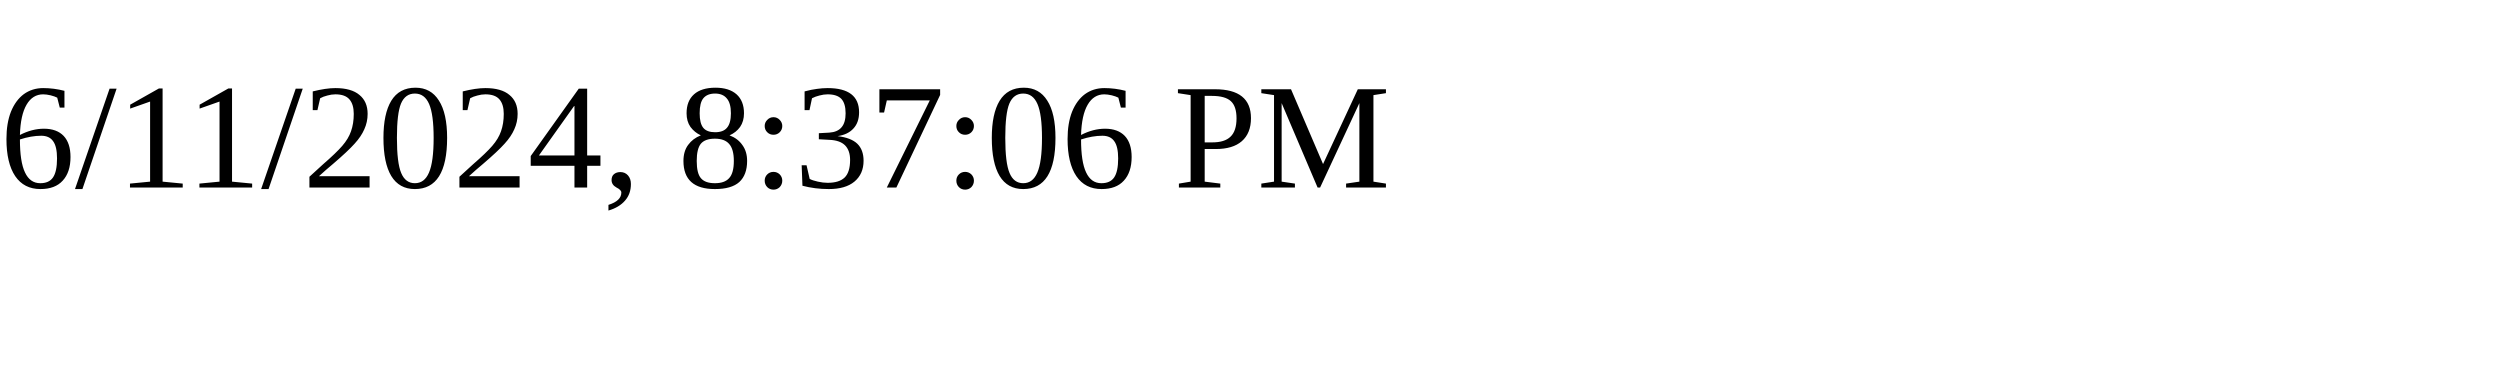
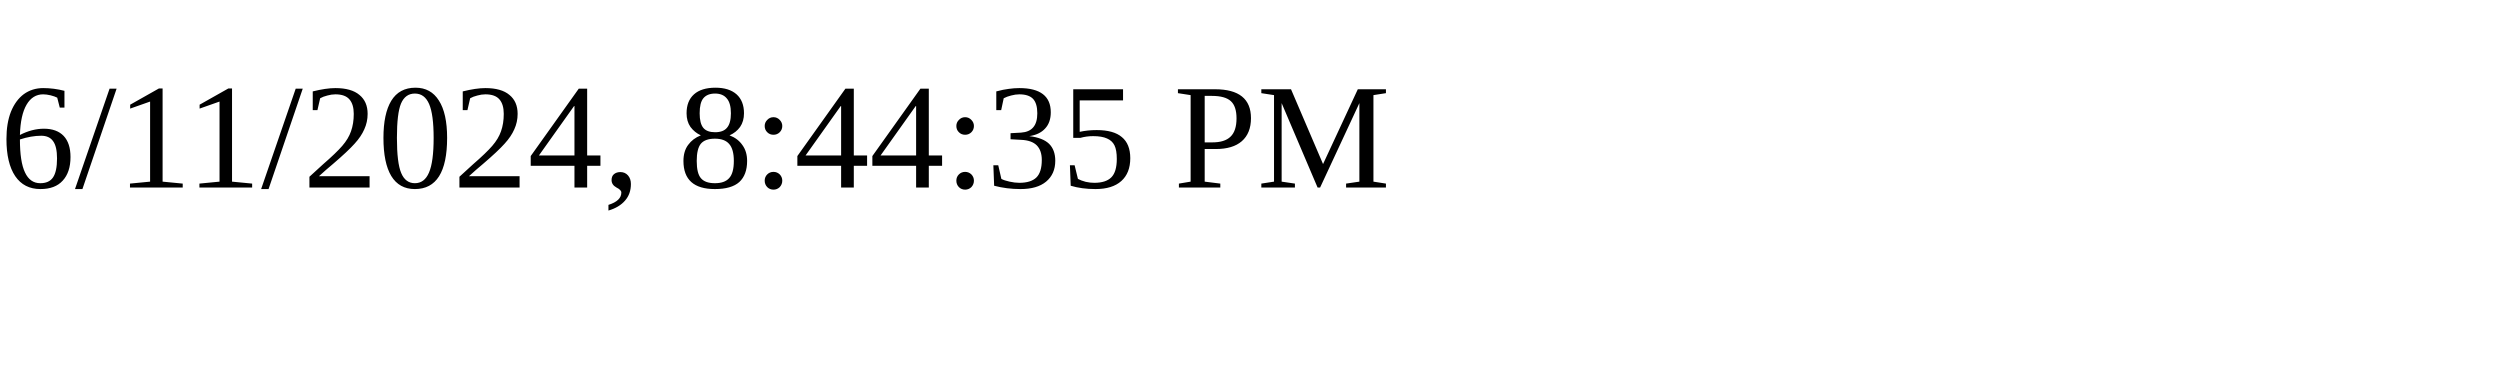
<svg xmlns="http://www.w3.org/2000/svg" height="30" width="200">
-   <text x="0" y="15">6/11/2024, 8:37:06 PM</text>
+   <text x="0" y="15">6/11/2024, 8:44:35 PM</text>
</svg>
